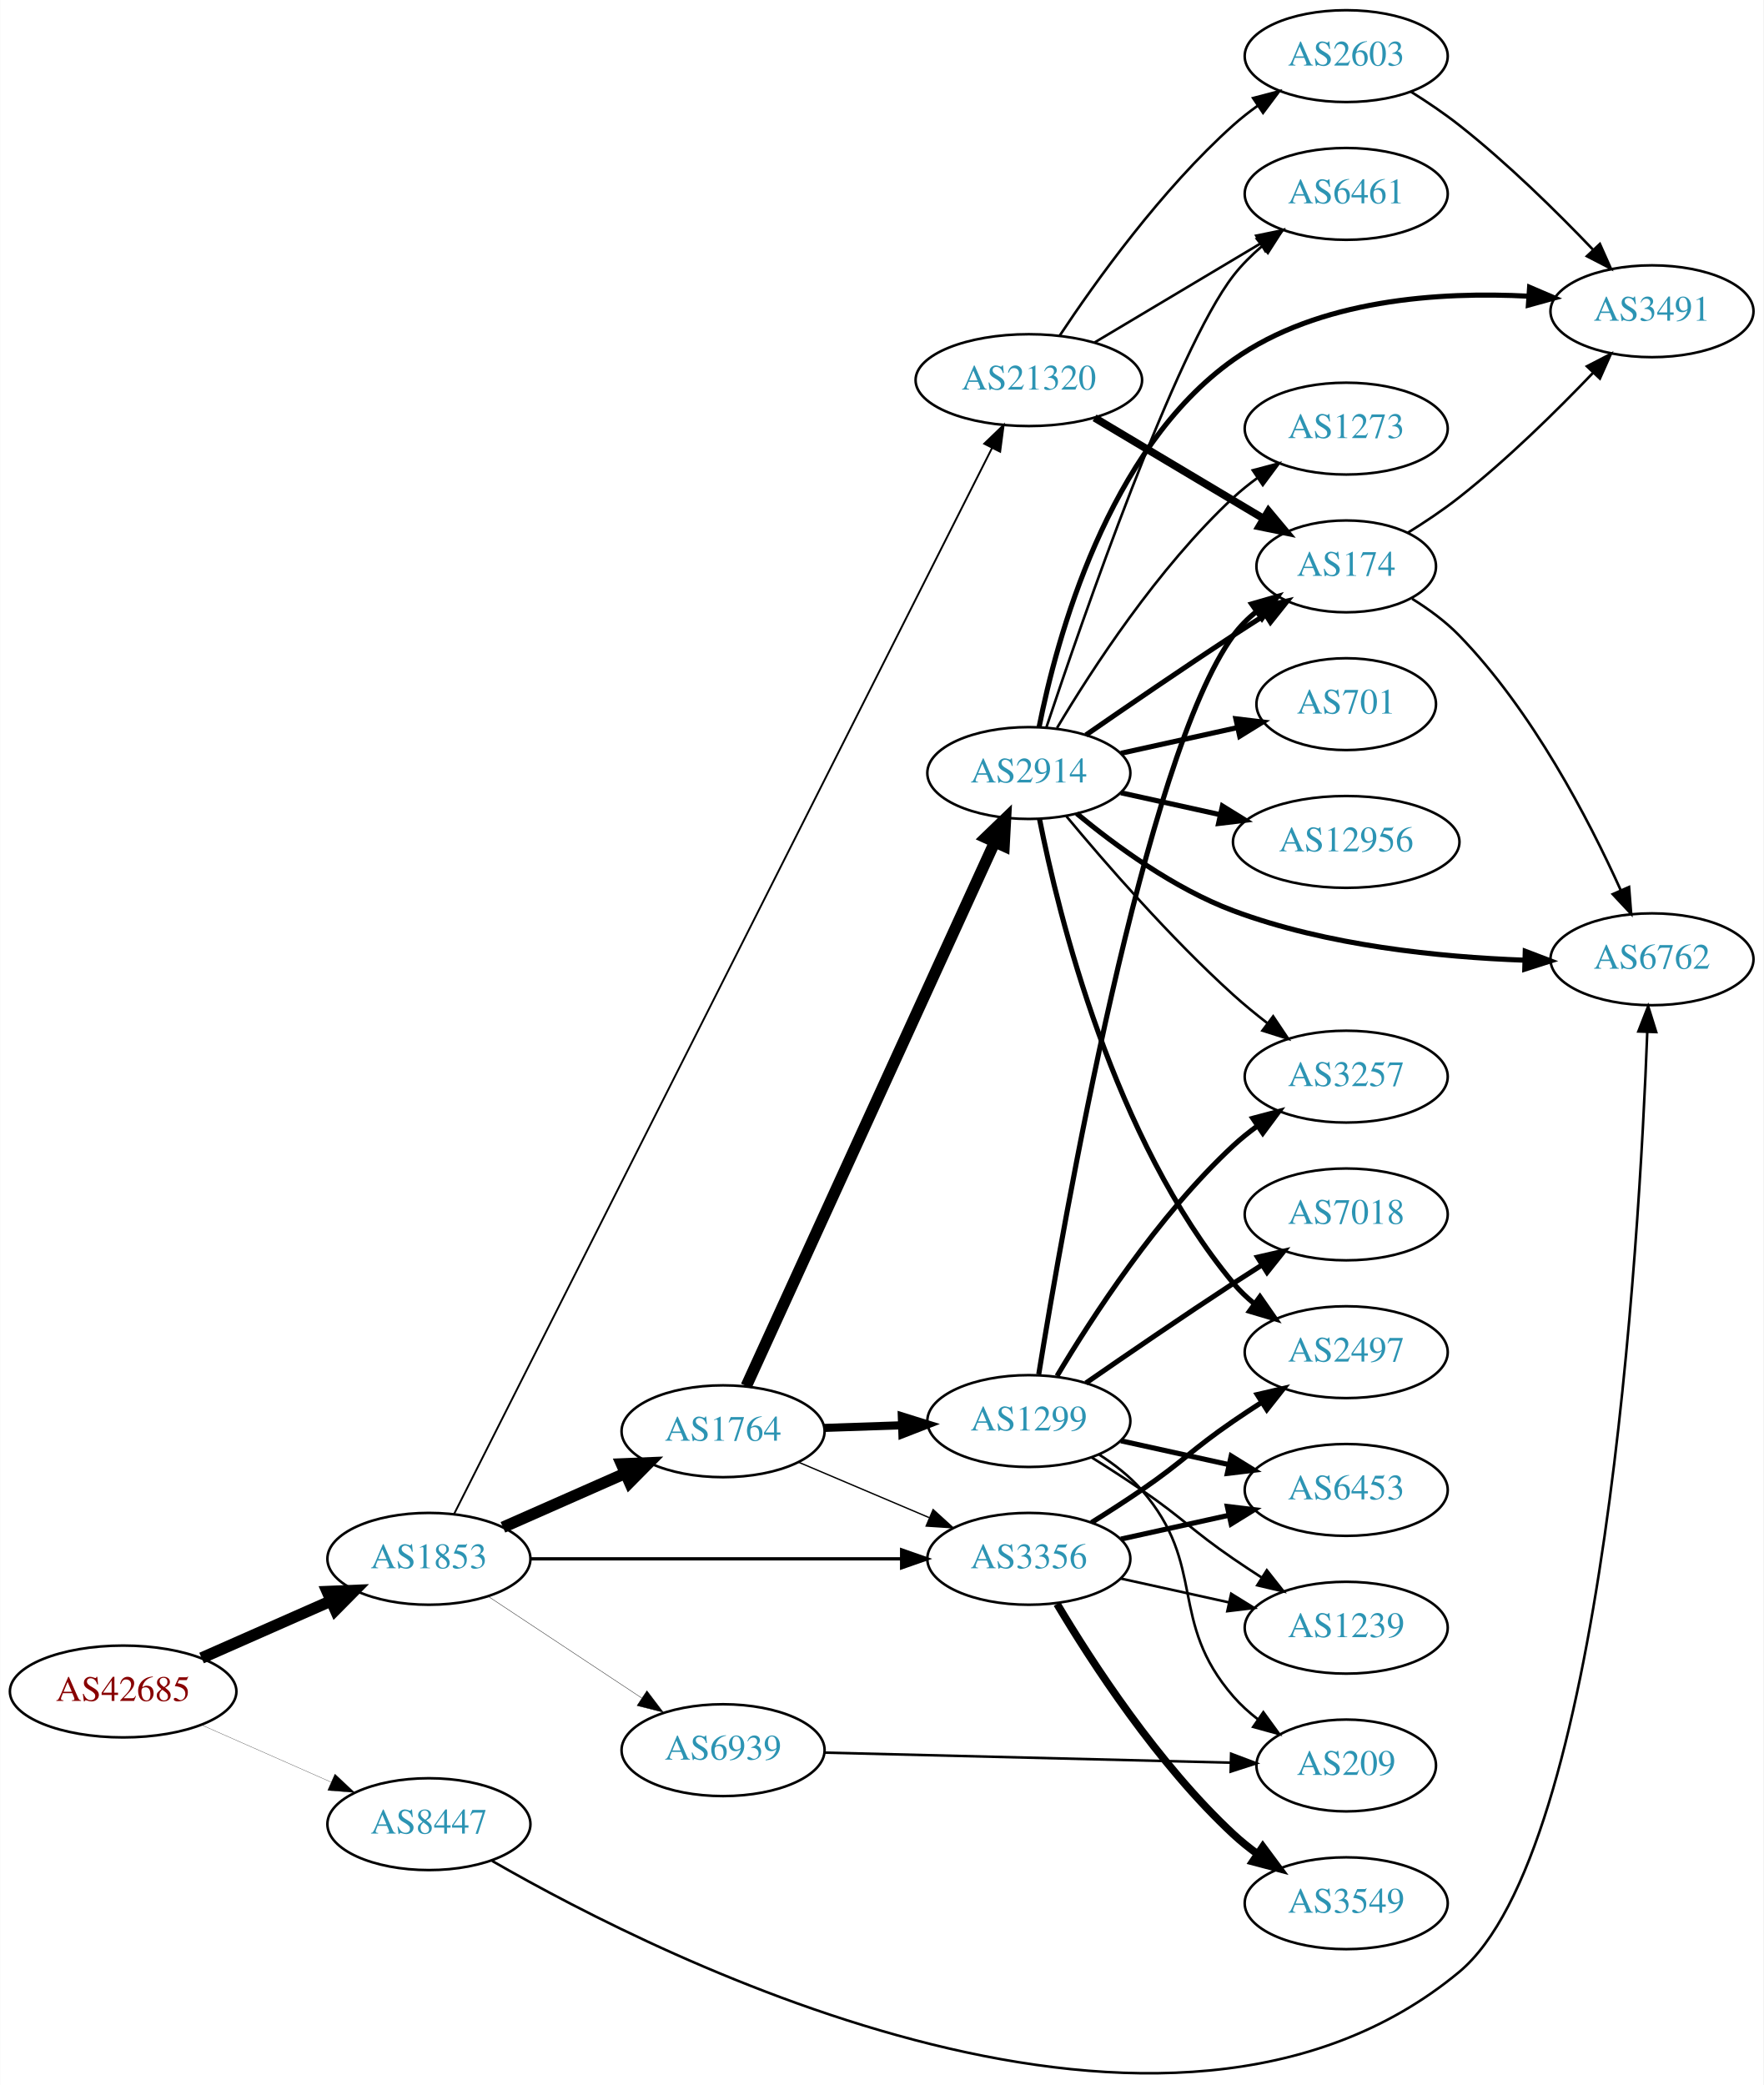
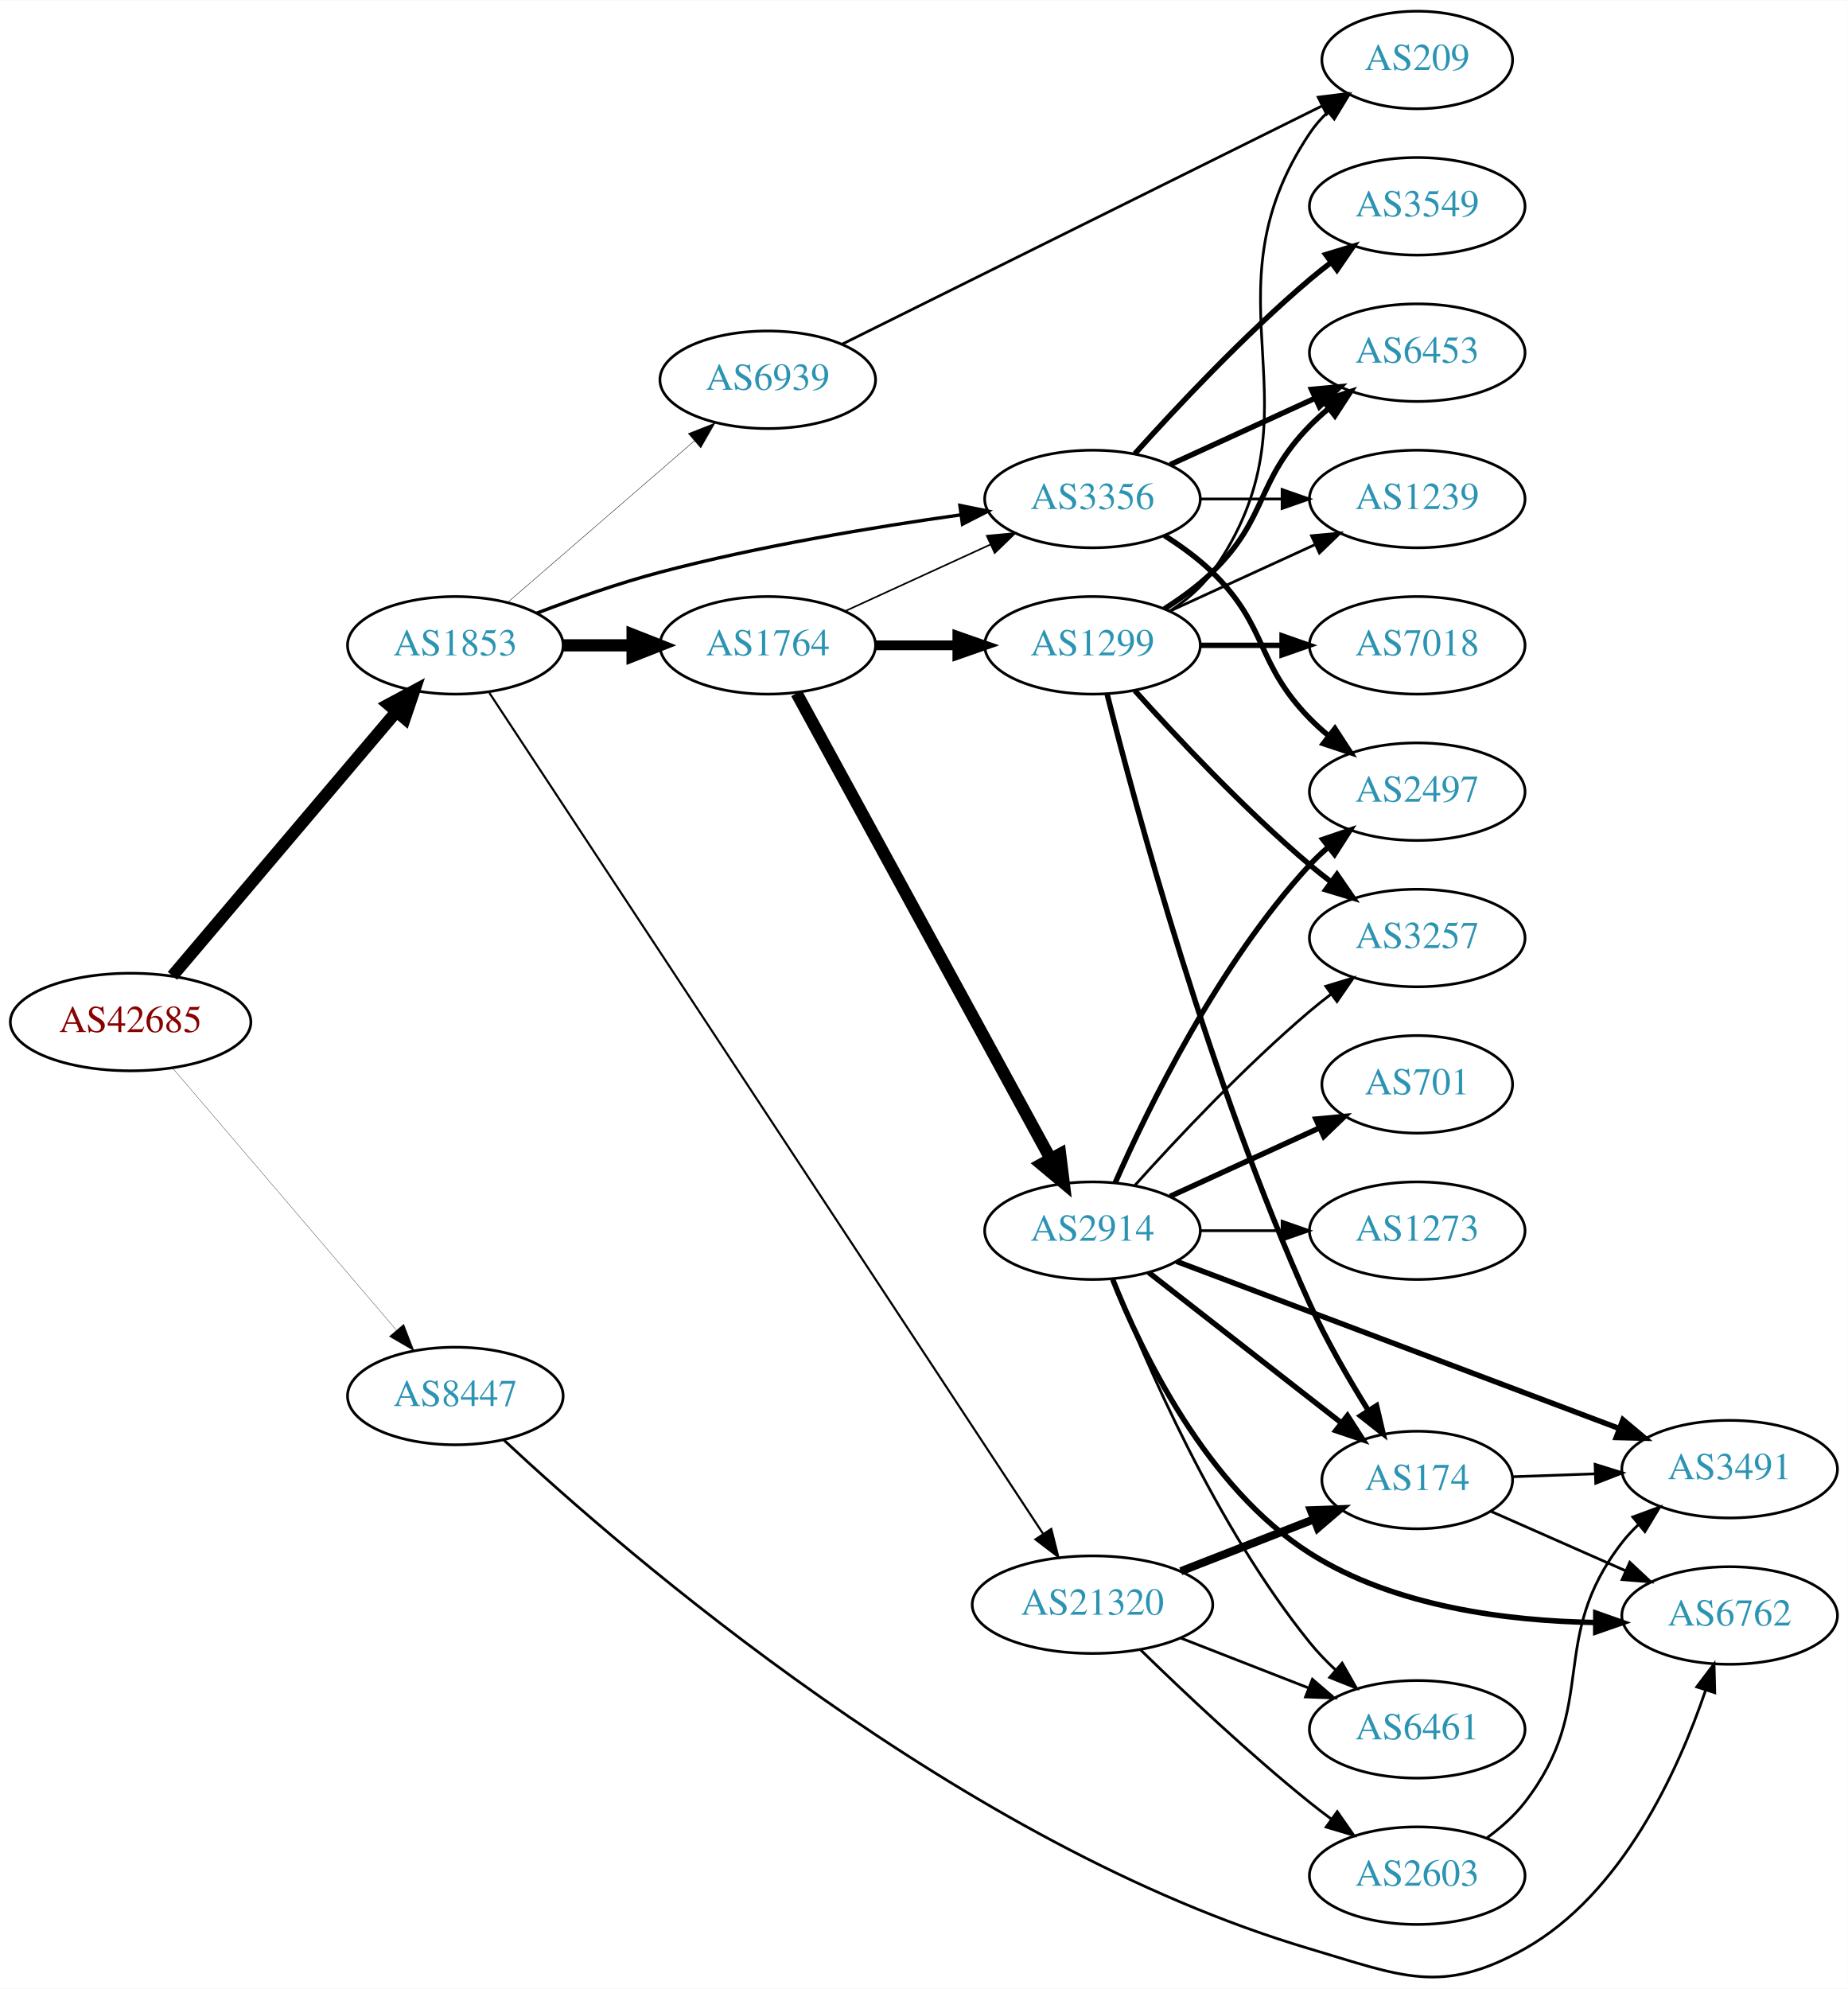
- <svg xmlns="http://www.w3.org/2000/svg" xmlns:xlink="http://www.w3.org/1999/xlink" width="691pt" height="817pt" viewBox="0.00 0.00 691.06 817.24">
-   <g id="graph0" class="graph" transform="scale(1 1) rotate(0) translate(4 813.24)">
-     <polygon fill="white" stroke="none" points="-4,4 -4,-813.24 687.055,-813.24 687.055,4 -4,4" />
+ <svg xmlns="http://www.w3.org/2000/svg" xmlns:xlink="http://www.w3.org/1999/xlink" width="682pt" height="734pt" viewBox="0.00 0.00 681.96 733.69">
+   <g id="graph0" class="graph" transform="scale(1 1) rotate(0) translate(4 729.689)">
+     <polygon fill="white" stroke="none" points="-4,4 -4,-729.689 677.956,-729.689 677.956,4 -4,4" />
    <g id="node1" class="node">
      <g id="a_node1">
        <a xlink:href="/asn/42685" xlink:title="AS42685 ~ Bundeskanzleramt [AT]">
-           <ellipse fill="#ffffff" stroke="black" cx="44.196" cy="-150.24" rx="44.393" ry="18" />
-           <text text-anchor="middle" x="44.196" y="-146.54" font-family="Times,serif" font-size="14.00" fill="#880000">AS42685</text>
+           <ellipse fill="#ffffff" stroke="black" cx="44.196" cy="-352.689" rx="44.393" ry="18" />
+           <text text-anchor="middle" x="44.196" y="-348.989" font-family="Times,serif" font-size="14.00" fill="#880000">AS42685</text>
        </a>
      </g>
    </g>
    <g id="node2" class="node">
      <g id="a_node2">
        <a xlink:href="/asn/1853" xlink:title="AS1853 ~ ACOnet Backbone [AT]">
-           <ellipse fill="#ffffff" stroke="black" cx="164.039" cy="-202.24" rx="39.794" ry="18" />
-           <text text-anchor="middle" x="164.039" y="-198.54" font-family="Times,serif" font-size="14.00" fill="#2c94b3">AS1853</text>
+           <ellipse fill="#ffffff" stroke="black" cx="164.039" cy="-491.689" rx="39.794" ry="18" />
+           <text text-anchor="middle" x="164.039" y="-487.989" font-family="Times,serif" font-size="14.00" fill="#2c94b3">AS1853</text>
        </a>
      </g>
    </g>
    <g id="edge1" class="edge">
-       <path fill="none" stroke="black" stroke-width="4.5" d="M74.933,-163.361C90.322,-170.152 109.265,-178.511 125.637,-185.736" />
-       <polygon fill="black" stroke="black" stroke-width="4.5" points="124.196,-189.403 134.934,-189.838 127.375,-182.199 124.196,-189.403" />
+       <path fill="none" stroke="black" stroke-width="4.5" d="M59.646,-369.733C80.343,-394.146 118.542,-439.204 142.267,-467.188" />
+       <polygon fill="black" stroke="black" stroke-width="4.5" points="139.369,-469.858 148.839,-474.94 145.375,-464.766 139.369,-469.858" />
    </g>
    <g id="node3" class="node">
      <g id="a_node3">
        <a xlink:href="/asn/8447" xlink:title="AS8447 ~ A1 Telekom Austria AG [AT]">
-           <ellipse fill="#ffffff" stroke="black" cx="164.039" cy="-98.24" rx="39.794" ry="18" />
-           <text text-anchor="middle" x="164.039" y="-94.54" font-family="Times,serif" font-size="14.00" fill="#2c94b3">AS8447</text>
+           <ellipse fill="#ffffff" stroke="black" cx="164.039" cy="-214.689" rx="39.794" ry="18" />
+           <text text-anchor="middle" x="164.039" y="-210.989" font-family="Times,serif" font-size="14.00" fill="#2c94b3">AS8447</text>
        </a>
      </g>
    </g>
    <g id="edge2" class="edge">
-       <path fill="none" stroke="black" stroke-width="0.098" d="M74.933,-137.118C90.322,-130.327 109.265,-121.968 125.637,-114.744" />
-       <polygon fill="black" stroke="black" stroke-width="0.098" points="127.198,-117.881 134.934,-110.641 124.372,-111.476 127.198,-117.881" />
+       <path fill="none" stroke="black" stroke-width="0.105" d="M59.646,-335.767C80.343,-311.53 118.542,-266.796 142.267,-239.014" />
+       <polygon fill="black" stroke="black" stroke-width="0.105" points="145.006,-241.195 148.839,-231.318 139.683,-236.65 145.006,-241.195" />
    </g>
    <g id="node4" class="node">
      <g id="a_node4">
        <a xlink:href="/asn/1764" xlink:title="AS1764 ~ NEXTLAYER-AS [AT]">
-           <ellipse fill="#ffffff" stroke="black" cx="279.332" cy="-252.24" rx="39.794" ry="18" />
-           <text text-anchor="middle" x="279.332" y="-248.54" font-family="Times,serif" font-size="14.00" fill="#2c94b3">AS1764</text>
+           <ellipse fill="#ffffff" stroke="black" cx="279.332" cy="-491.689" rx="39.794" ry="18" />
+           <text text-anchor="middle" x="279.332" y="-487.989" font-family="Times,serif" font-size="14.00" fill="#2c94b3">AS1764</text>
        </a>
      </g>
    </g>
    <g id="edge3" class="edge">
-       <path fill="none" stroke="black" stroke-width="4.5" d="M193.044,-214.599C207.478,-220.97 225.279,-228.826 240.878,-235.71" />
-       <polygon fill="black" stroke="black" stroke-width="4.5" points="239.518,-239.414 250.256,-239.849 242.697,-232.209 239.518,-239.414" />
+       <path fill="none" stroke="black" stroke-width="4.5" d="M203.711,-491.689C211.914,-491.689 220.678,-491.689 229.21,-491.689" />
+       <polygon fill="black" stroke="black" stroke-width="4.5" points="229.449,-495.627 239.449,-491.689 229.449,-487.752 229.449,-495.627" />
    </g>
    <g id="node5" class="node">
      <g id="a_node5">
-         <a xlink:href="/asn/21320" xlink:title="AS21320 ~ GEANT Vereniging [EU]">
-           <ellipse fill="#ffffff" stroke="black" cx="399.174" cy="-664.24" rx="44.393" ry="18" />
-           <text text-anchor="middle" x="399.174" y="-660.54" font-family="Times,serif" font-size="14.00" fill="#2c94b3">AS21320</text>
+         <a xlink:href="/asn/3356" xlink:title="AS3356 ~ Level 3 Parent, LLC [US]">
+           <ellipse fill="#ffffff" stroke="black" cx="399.174" cy="-545.689" rx="39.794" ry="18" />
+           <text text-anchor="middle" x="399.174" y="-541.989" font-family="Times,serif" font-size="14.00" fill="#2c94b3">AS3356</text>
        </a>
      </g>
    </g>
    <g id="edge4" class="edge">
-       <path fill="none" stroke="black" stroke-width="0.726" d="M173.893,-219.786C209.452,-290.253 342.004,-552.928 384.776,-637.689" />
-       <polygon fill="black" stroke="black" stroke-width="0.726" points="381.681,-639.324 389.311,-646.675 387.93,-636.171 381.681,-639.324" />
+       <path fill="none" stroke="black" stroke-width="1.241" d="M194.082,-503.56C207.741,-508.788 224.361,-514.647 239.685,-518.689 276.299,-528.347 318.616,-535.351 350.309,-539.802" />
+       <polygon fill="black" stroke="black" stroke-width="1.241" points="350.244,-543.326 360.626,-541.214 351.193,-536.39 350.244,-543.326" />
    </g>
    <g id="node6" class="node">
      <g id="a_node6">
-         <a xlink:href="/asn/3356" xlink:title="AS3356 ~ Level 3 Parent, LLC [US]">
-           <ellipse fill="#ffffff" stroke="black" cx="399.174" cy="-202.24" rx="39.794" ry="18" />
-           <text text-anchor="middle" x="399.174" y="-198.54" font-family="Times,serif" font-size="14.00" fill="#2c94b3">AS3356</text>
+         <a xlink:href="/asn/21320" xlink:title="AS21320 ~ GEANT Vereniging [EU]">
+           <ellipse fill="#ffffff" stroke="black" cx="399.174" cy="-137.689" rx="44.393" ry="18" />
+           <text text-anchor="middle" x="399.174" y="-133.989" font-family="Times,serif" font-size="14.00" fill="#2c94b3">AS21320</text>
        </a>
      </g>
    </g>
    <g id="edge5" class="edge">
-       <path fill="none" stroke="black" stroke-width="1.306" d="M203.798,-202.24C243.714,-202.24 306.032,-202.24 349.304,-202.24" />
-       <polygon fill="black" stroke="black" stroke-width="1.306" points="349.322,-205.74 359.322,-202.24 349.322,-198.74 349.322,-205.74" />
+       <path fill="none" stroke="black" stroke-width="0.776" d="M176.6,-474.134C214.586,-416.455 335.702,-232.548 380.925,-163.88" />
+       <polygon fill="black" stroke="black" stroke-width="0.776" points="383.966,-165.626 386.543,-155.35 378.12,-161.776 383.966,-165.626" />
    </g>
    <g id="node7" class="node">
      <g id="a_node7">
        <a xlink:href="/asn/6939" xlink:title="AS6939 ~ Hurricane Electric LLC [US]">
-           <ellipse fill="#ffffff" stroke="black" cx="279.332" cy="-127.24" rx="39.794" ry="18" />
-           <text text-anchor="middle" x="279.332" y="-123.54" font-family="Times,serif" font-size="14.00" fill="#2c94b3">AS6939</text>
+           <ellipse fill="#ffffff" stroke="black" cx="279.332" cy="-589.689" rx="39.794" ry="18" />
+           <text text-anchor="middle" x="279.332" y="-585.989" font-family="Times,serif" font-size="14.00" fill="#2c94b3">AS6939</text>
        </a>
      </g>
    </g>
    <g id="edge6" class="edge">
-       <path fill="none" stroke="black" stroke-width="0.145" d="M187.152,-187.601C204.351,-176.215 228.419,-160.282 247.509,-147.644" />
-       <polygon fill="black" stroke="black" stroke-width="0.145" points="249.481,-150.536 255.887,-142.098 245.617,-144.7 249.481,-150.536" />
-     </g>
-     <g id="node22" class="node">
-       <g id="a_node22">
+       <path fill="none" stroke="black" stroke-width="0.155" d="M183.493,-507.652C202.174,-523.812 231.228,-548.944 252.257,-567.134" />
+       <polygon fill="black" stroke="black" stroke-width="0.155" points="250.032,-569.837 259.885,-573.732 254.612,-564.543 250.032,-569.837" />
+     </g>
+     <g id="node10" class="node">
+       <g id="a_node10">
        <a xlink:href="/asn/6762" xlink:title="AS6762 ~ TELECOM ITALIA SPARKLE S.p.A. [IT]">
-           <ellipse fill="#ffffff" stroke="black" cx="643.409" cy="-437.24" rx="39.794" ry="18" />
-           <text text-anchor="middle" x="643.409" y="-433.54" font-family="Times,serif" font-size="14.00" fill="#2c94b3">AS6762</text>
-         </a>
-       </g>
-     </g>
-     <g id="edge33" class="edge">
-       <path fill="none" stroke="black" d="M188.799,-83.842C256.675,-44.76 453.86,54.242 567.762,-40.24 624.587,-87.376 638.433,-325.517 641.559,-408.596" />
-       <polygon fill="black" stroke="black" points="638.069,-408.946 641.918,-418.817 645.065,-408.7 638.069,-408.946" />
-     </g>
-     <g id="edge8" class="edge">
-       <path fill="none" stroke="black" stroke-width="0.529" d="M308.858,-240.136C324.232,-233.613 343.408,-225.477 360.047,-218.417" />
-       <polygon fill="black" stroke="black" stroke-width="0.529" points="361.663,-221.533 369.502,-214.405 358.929,-215.089 361.663,-221.533" />
+           <ellipse fill="#ffffff" stroke="black" cx="634.31" cy="-133.689" rx="39.794" ry="18" />
+           <text text-anchor="middle" x="634.31" y="-129.989" font-family="Times,serif" font-size="14.00" fill="#2c94b3">AS6762</text>
+         </a>
+       </g>
+     </g>
+     <g id="edge32" class="edge">
+       <path fill="none" stroke="black" d="M181.943,-198.436C226.245,-157.116 351.179,-48.641 479.37,-10.689 513.162,-0.685 527.953,6.597 558.663,-10.689 594.686,-30.965 615.329,-76.426 625.424,-106.038" />
+       <polygon fill="black" stroke="black" points="622.165,-107.338 628.562,-115.784 628.828,-105.193 622.165,-107.338" />
+     </g>
+     <g id="edge9" class="edge">
+       <path fill="none" stroke="black" stroke-width="0.6" d="M307.96,-504.35C323.917,-511.662 344.188,-520.95 361.471,-528.87" />
+       <polygon fill="black" stroke="black" stroke-width="0.6" points="360.169,-532.124 370.718,-533.108 363.085,-525.76 360.169,-532.124" />
    </g>
    <g id="node8" class="node">
      <g id="a_node8">
        <a xlink:href="/asn/1299" xlink:title="AS1299 ~ Telia Carrier [EU]">
-           <ellipse fill="#ffffff" stroke="black" cx="399.174" cy="-256.24" rx="39.794" ry="18" />
-           <text text-anchor="middle" x="399.174" y="-252.54" font-family="Times,serif" font-size="14.00" fill="#2c94b3">AS1299</text>
+           <ellipse fill="#ffffff" stroke="black" cx="399.174" cy="-491.689" rx="39.794" ry="18" />
+           <text text-anchor="middle" x="399.174" y="-487.989" font-family="Times,serif" font-size="14.00" fill="#2c94b3">AS1299</text>
        </a>
      </g>
    </g>
    <g id="edge7" class="edge">
-       <path fill="none" stroke="black" stroke-width="3.176" d="M318.918,-253.549C328.684,-253.881 339.301,-254.241 349.495,-254.587" />
-       <polygon fill="black" stroke="black" stroke-width="3.176" points="349.388,-258.086 359.501,-254.927 349.626,-251.09 349.388,-258.086" />
+       <path fill="none" stroke="black" stroke-width="3.6" d="M319.244,-491.689C328.798,-491.689 339.147,-491.689 349.11,-491.689" />
+       <polygon fill="black" stroke="black" stroke-width="3.6" points="349.302,-495.189 359.302,-491.689 349.302,-488.189 349.302,-495.189" />
    </g>
    <g id="node9" class="node">
      <g id="a_node9">
        <a xlink:href="/asn/2914" xlink:title="AS2914 ~ NTT America, Inc. [US]">
-           <ellipse fill="#ffffff" stroke="black" cx="399.174" cy="-510.24" rx="39.794" ry="18" />
-           <text text-anchor="middle" x="399.174" y="-506.54" font-family="Times,serif" font-size="14.00" fill="#2c94b3">AS2914</text>
-         </a>
-       </g>
-     </g>
-     <g id="edge9" class="edge">
-       <path fill="none" stroke="black" stroke-width="4.5" d="M288.431,-269.973C308.698,-314.344 361.7,-430.385 385.857,-483.273" />
-       <polygon fill="black" stroke="black" stroke-width="4.5" points="382.281,-484.922 390.018,-492.382 389.445,-481.65 382.281,-484.922" />
+           <ellipse fill="#ffffff" stroke="black" cx="399.174" cy="-275.689" rx="39.794" ry="18" />
+           <text text-anchor="middle" x="399.174" y="-271.989" font-family="Times,serif" font-size="14.00" fill="#2c94b3">AS2914</text>
+         </a>
+       </g>
+     </g>
+     <g id="edge8" class="edge">
+       <path fill="none" stroke="black" stroke-width="4.5" d="M289.975,-474.013C310.657,-436.104 359.369,-346.816 383.749,-302.13" />
+       <polygon fill="black" stroke="black" stroke-width="4.5" points="387.23,-303.971 388.563,-293.306 380.317,-300.199 387.23,-303.971" />
    </g>
    <g id="node13" class="node">
      <g id="a_node13">
+         <a xlink:href="/asn/2497" xlink:title="AS2497 ~ Internet Initiative Japan Inc. [JP]">
+           <ellipse fill="#ffffff" stroke="black" cx="519.017" cy="-437.689" rx="39.794" ry="18" />
+           <text text-anchor="middle" x="519.017" y="-433.989" font-family="Times,serif" font-size="14.00" fill="#2c94b3">AS2497</text>
+         </a>
+       </g>
+     </g>
+     <g id="edge26" class="edge">
+       <path fill="none" stroke="black" stroke-width="2" d="M425.703,-532.227C431.866,-528.327 438.168,-523.741 443.37,-518.689 464.064,-498.594 459.198,-485.306 479.37,-464.689 481.463,-462.55 483.746,-460.471 486.123,-458.479" />
+       <polygon fill="black" stroke="black" stroke-width="2" points="488.641,-460.957 494.423,-452.078 484.367,-455.414 488.641,-460.957" />
+     </g>
+     <g id="node18" class="node">
+       <g id="a_node18">
+         <a xlink:href="/asn/1239" xlink:title="AS1239 ~ Sprint [US]">
+           <ellipse fill="#ffffff" stroke="black" cx="519.017" cy="-545.689" rx="39.794" ry="18" />
+           <text text-anchor="middle" x="519.017" y="-541.989" font-family="Times,serif" font-size="14.00" fill="#2c94b3">AS1239</text>
+         </a>
+       </g>
+     </g>
+     <g id="edge27" class="edge">
+       <path fill="none" stroke="black" d="M439.087,-545.689C448.64,-545.689 458.99,-545.689 468.952,-545.689" />
+       <polygon fill="black" stroke="black" points="469.145,-549.189 479.145,-545.689 469.145,-542.189 469.145,-549.189" />
+     </g>
+     <g id="node20" class="node">
+       <g id="a_node20">
+         <a xlink:href="/asn/6453" xlink:title="AS6453 ~ TATA COMMUNICATIONS (AMERICA) INC [US]">
+           <ellipse fill="#ffffff" stroke="black" cx="519.017" cy="-599.689" rx="39.794" ry="18" />
+           <text text-anchor="middle" x="519.017" y="-595.989" font-family="Times,serif" font-size="14.00" fill="#2c94b3">AS6453</text>
+         </a>
+       </g>
+     </g>
+     <g id="edge25" class="edge">
+       <path fill="none" stroke="black" stroke-width="2" d="M427.803,-558.35C443.76,-565.662 464.031,-574.95 481.313,-582.87" />
+       <polygon fill="black" stroke="black" stroke-width="2" points="480.012,-586.124 490.561,-587.108 482.928,-579.76 480.012,-586.124" />
+     </g>
+     <g id="node22" class="node">
+       <g id="a_node22">
+         <a xlink:href="/asn/3549" xlink:title="AS3549 ~ Level 3 Parent, LLC [US]">
+           <ellipse fill="#ffffff" stroke="black" cx="519.017" cy="-653.689" rx="39.794" ry="18" />
+           <text text-anchor="middle" x="519.017" y="-649.989" font-family="Times,serif" font-size="14.00" fill="#2c94b3">AS3549</text>
+         </a>
+       </g>
+     </g>
+     <g id="edge24" class="edge">
+       <path fill="none" stroke="black" stroke-width="2" d="M414.82,-562.414C430.121,-579.454 455.218,-606.212 479.37,-626.689 481.867,-628.806 484.528,-630.921 487.239,-632.982" />
+       <polygon fill="black" stroke="black" stroke-width="2" points="485.276,-635.882 495.415,-638.955 489.405,-630.23 485.276,-635.882" />
+     </g>
+     <g id="node12" class="node">
+       <g id="a_node12">
        <a xlink:href="/asn/174" xlink:title="AS174 ~ Cogent Communications [US]">
-           <ellipse fill="#ffffff" stroke="black" cx="523.566" cy="-591.24" rx="35.194" ry="18" />
-           <text text-anchor="middle" x="523.566" y="-587.54" font-family="Times,serif" font-size="14.00" fill="#2c94b3">AS174</text>
-         </a>
-       </g>
-     </g>
-     <g id="edge18" class="edge">
-       <path fill="none" stroke="black" stroke-width="3" d="M424.942,-649.467C444.048,-638.072 470.602,-622.234 491.193,-609.952" />
-       <polygon fill="black" stroke="black" stroke-width="3" points="493.104,-612.888 499.899,-604.759 489.518,-606.876 493.104,-612.888" />
+           <ellipse fill="#ffffff" stroke="black" cx="519.017" cy="-183.689" rx="35.194" ry="18" />
+           <text text-anchor="middle" x="519.017" y="-179.989" font-family="Times,serif" font-size="14.00" fill="#2c94b3">AS174</text>
+         </a>
+       </g>
+     </g>
+     <g id="edge30" class="edge">
+       <path fill="none" stroke="black" stroke-width="3" d="M431.754,-150.016C446.885,-155.922 465.107,-163.035 480.897,-169.199" />
+       <polygon fill="black" stroke="black" stroke-width="3" points="479.776,-172.519 490.365,-172.895 482.322,-165.998 479.776,-172.519" />
    </g>
    <g id="node16" class="node">
      <g id="a_node16">
+         <a xlink:href="/asn/6461" xlink:title="AS6461 ~ Zayo Bandwidth [US]">
+           <ellipse fill="#ffffff" stroke="black" cx="519.017" cy="-91.689" rx="39.794" ry="18" />
+           <text text-anchor="middle" x="519.017" y="-87.989" font-family="Times,serif" font-size="14.00" fill="#2c94b3">AS6461</text>
+         </a>
+       </g>
+     </g>
+     <g id="edge28" class="edge">
+       <path fill="none" stroke="black" d="M431.754,-125.362C446.183,-119.729 463.422,-113 478.684,-107.043" />
+       <polygon fill="black" stroke="black" points="480.335,-110.155 488.378,-103.259 477.789,-103.635 480.335,-110.155" />
+     </g>
+     <g id="node23" class="node">
+       <g id="a_node23">
        <a xlink:href="/asn/2603" xlink:title="AS2603 ~ NORDUnet [NO]">
-           <ellipse fill="#ffffff" stroke="black" cx="523.566" cy="-791.24" rx="39.794" ry="18" />
-           <text text-anchor="middle" x="523.566" y="-787.54" font-family="Times,serif" font-size="14.00" fill="#2c94b3">AS2603</text>
-         </a>
-       </g>
+           <ellipse fill="#ffffff" stroke="black" cx="519.017" cy="-37.689" rx="39.794" ry="18" />
+           <text text-anchor="middle" x="519.017" y="-33.989" font-family="Times,serif" font-size="14.00" fill="#2c94b3">AS2603</text>
+         </a>
+       </g>
+     </g>
+     <g id="edge29" class="edge">
+       <path fill="none" stroke="black" d="M416.882,-121.048C432.515,-105.782 456.783,-82.852 479.37,-64.689 481.922,-62.637 484.619,-60.568 487.355,-58.536" />
+       <polygon fill="black" stroke="black" points="489.508,-61.298 495.569,-52.608 485.412,-55.622 489.508,-61.298" />
+     </g>
+     <g id="node21" class="node">
+       <g id="a_node21">
+         <a xlink:href="/asn/209" xlink:title="AS209 ~ CenturyLink Communications, LLC [US]">
+           <ellipse fill="#ffffff" stroke="black" cx="519.017" cy="-707.689" rx="35.194" ry="18" />
+           <text text-anchor="middle" x="519.017" y="-703.989" font-family="Times,serif" font-size="14.00" fill="#2c94b3">AS209</text>
+         </a>
+       </g>
+     </g>
+     <g id="edge35" class="edge">
+       <path fill="none" stroke="black" d="M306.676,-602.768C349.962,-624.257 436.092,-667.017 483.953,-690.778" />
+       <polygon fill="black" stroke="black" points="482.478,-693.953 492.991,-695.265 485.59,-687.683 482.478,-693.953" />
+     </g>
+     <g id="node11" class="node">
+       <g id="a_node11">
+         <a xlink:href="/asn/3257" xlink:title="AS3257 ~ GTT [DE]">
+           <ellipse fill="#ffffff" stroke="black" cx="519.017" cy="-383.689" rx="39.794" ry="18" />
+           <text text-anchor="middle" x="519.017" y="-379.989" font-family="Times,serif" font-size="14.00" fill="#2c94b3">AS3257</text>
+         </a>
+       </g>
+     </g>
+     <g id="edge19" class="edge">
+       <path fill="none" stroke="black" stroke-width="2" d="M414.82,-474.964C430.121,-457.924 455.218,-431.166 479.37,-410.689 481.867,-408.572 484.528,-406.457 487.239,-404.396" />
+       <polygon fill="black" stroke="black" stroke-width="2" points="489.405,-407.148 495.415,-398.422 485.276,-401.495 489.405,-407.148" />
+     </g>
+     <g id="edge18" class="edge">
+       <path fill="none" stroke="black" stroke-width="2" d="M404.546,-473.802C414.86,-432.878 442.629,-329.712 479.37,-248.689 485.445,-235.292 493.606,-221.17 500.863,-209.525" />
+       <polygon fill="black" stroke="black" stroke-width="2" points="504.013,-211.093 506.431,-200.777 498.109,-207.333 504.013,-211.093" />
+     </g>
+     <g id="edge20" class="edge">
+       <path fill="none" stroke="black" d="M427.803,-504.35C443.76,-511.662 464.031,-520.95 481.313,-528.87" />
+       <polygon fill="black" stroke="black" points="480.012,-532.124 490.561,-533.108 482.928,-525.76 480.012,-532.124" />
+     </g>
+     <g id="node19" class="node">
+       <g id="a_node19">
+         <a xlink:href="/asn/7018" xlink:title="AS7018 ~ AT&amp;T Services, Inc. [US]">
+           <ellipse fill="#ffffff" stroke="black" cx="519.017" cy="-491.689" rx="39.794" ry="18" />
+           <text text-anchor="middle" x="519.017" y="-487.989" font-family="Times,serif" font-size="14.00" fill="#2c94b3">AS7018</text>
+         </a>
+       </g>
+     </g>
+     <g id="edge21" class="edge">
+       <path fill="none" stroke="black" stroke-width="2" d="M439.087,-491.689C448.64,-491.689 458.99,-491.689 468.952,-491.689" />
+       <polygon fill="black" stroke="black" stroke-width="2" points="469.145,-495.189 479.145,-491.689 469.145,-488.189 469.145,-495.189" />
+     </g>
+     <g id="edge22" class="edge">
+       <path fill="none" stroke="black" stroke-width="2" d="M425.703,-505.151C431.866,-509.051 438.168,-513.637 443.37,-518.689 464.064,-538.783 459.198,-552.072 479.37,-572.689 481.463,-574.828 483.746,-576.907 486.123,-578.899" />
+       <polygon fill="black" stroke="black" stroke-width="2" points="484.367,-581.964 494.423,-585.299 488.641,-576.421 484.367,-581.964" />
+     </g>
+     <g id="edge23" class="edge">
+       <path fill="none" stroke="black" d="M428.008,-504.527C433.822,-508.35 439.388,-513.056 443.37,-518.689 485.949,-578.914 438.346,-619.395 479.37,-680.689 481.237,-683.478 483.497,-686.066 485.976,-688.446" />
+       <polygon fill="black" stroke="black" points="483.951,-691.311 493.899,-694.955 488.394,-685.902 483.951,-691.311" />
+     </g>
+     <g id="edge10" class="edge">
+       <path fill="none" stroke="black" stroke-width="2" d="M406.644,-257.679C417.302,-230.837 441.246,-180.908 479.37,-156.689 510.654,-136.815 552.604,-131.635 584.811,-131.108" />
+       <polygon fill="black" stroke="black" stroke-width="2" points="584.907,-134.608 594.899,-131.088 584.892,-127.608 584.907,-134.608" />
+     </g>
+     <g id="edge11" class="edge">
+       <path fill="none" stroke="black" d="M414.82,-292.414C430.121,-309.454 455.218,-336.212 479.37,-356.689 481.867,-358.806 484.528,-360.921 487.239,-362.982" />
+       <polygon fill="black" stroke="black" points="485.276,-365.882 495.415,-368.955 489.405,-360.23 485.276,-365.882" />
+     </g>
+     <g id="edge12" class="edge">
+       <path fill="none" stroke="black" stroke-width="2" d="M419.898,-260.29C439.334,-245.117 469.182,-221.814 490.855,-204.894" />
+       <polygon fill="black" stroke="black" stroke-width="2" points="493.281,-207.44 499.01,-198.528 488.973,-201.923 493.281,-207.44" />
+     </g>
+     <g id="edge13" class="edge">
+       <path fill="none" stroke="black" stroke-width="2" d="M407.59,-293.45C419.658,-320.872 445.63,-374.161 479.37,-410.689 481.401,-412.887 483.64,-415.008 485.986,-417.029" />
+       <polygon fill="black" stroke="black" stroke-width="2" points="484.198,-420.075 494.23,-423.483 488.513,-414.563 484.198,-420.075" />
+     </g>
+     <g id="node14" class="node">
+       <g id="a_node14">
+         <a xlink:href="/asn/3491" xlink:title="AS3491 ~ PCCW Global, Inc. [US]">
+           <ellipse fill="#ffffff" stroke="black" cx="634.31" cy="-187.689" rx="39.794" ry="18" />
+           <text text-anchor="middle" x="634.31" y="-183.989" font-family="Times,serif" font-size="14.00" fill="#2c94b3">AS3491</text>
+         </a>
+       </g>
+     </g>
+     <g id="edge14" class="edge">
+       <path fill="none" stroke="black" stroke-width="2" d="M430.175,-264.365C471.853,-248.633 547.354,-220.134 593.643,-202.662" />
+       <polygon fill="black" stroke="black" stroke-width="2" points="594.935,-205.915 603.054,-199.109 592.463,-199.366 594.935,-205.915" />
+     </g>
+     <g id="node15" class="node">
+       <g id="a_node15">
+         <a xlink:href="/asn/701" xlink:title="AS701 ~ UUNET [US]">
+           <ellipse fill="#ffffff" stroke="black" cx="519.017" cy="-329.689" rx="35.194" ry="18" />
+           <text text-anchor="middle" x="519.017" y="-325.989" font-family="Times,serif" font-size="14.00" fill="#2c94b3">AS701</text>
+         </a>
+       </g>
+     </g>
+     <g id="edge15" class="edge">
+       <path fill="none" stroke="black" stroke-width="2" d="M427.803,-288.35C444.219,-295.872 465.201,-305.487 482.798,-313.55" />
+       <polygon fill="black" stroke="black" stroke-width="2" points="481.626,-316.863 492.175,-317.847 484.542,-310.5 481.626,-316.863" />
    </g>
    <g id="edge16" class="edge">
-       <path fill="none" stroke="black" d="M411.234,-681.642C425.292,-702.855 451.146,-738.991 479.37,-764.24 482.326,-766.884 485.572,-769.43 488.915,-771.832" />
-       <polygon fill="black" stroke="black" points="487.065,-774.805 497.318,-777.477 490.969,-768.995 487.065,-774.805" />
+       <path fill="none" stroke="black" d="M406.71,-257.946C418.257,-228.122 444.392,-166.964 479.37,-123.689 482.219,-120.164 485.507,-116.75 488.937,-113.547" />
+       <polygon fill="black" stroke="black" points="491.313,-116.119 496.558,-106.913 486.717,-110.839 491.313,-116.119" />
    </g>
    <g id="node17" class="node">
      <g id="a_node17">
-         <a xlink:href="/asn/6461" xlink:title="AS6461 ~ Zayo Bandwidth [US]">
-           <ellipse fill="#ffffff" stroke="black" cx="523.566" cy="-737.24" rx="39.794" ry="18" />
-           <text text-anchor="middle" x="523.566" y="-733.54" font-family="Times,serif" font-size="14.00" fill="#2c94b3">AS6461</text>
+         <a xlink:href="/asn/1273" xlink:title="AS1273 ~ Vodafone Group PLC [EU]">
+           <ellipse fill="#ffffff" stroke="black" cx="519.017" cy="-275.689" rx="39.794" ry="18" />
+           <text text-anchor="middle" x="519.017" y="-271.989" font-family="Times,serif" font-size="14.00" fill="#2c94b3">AS1273</text>
        </a>
      </g>
    </g>
    <g id="edge17" class="edge">
-       <path fill="none" stroke="black" d="M424.942,-679.012C443.683,-690.19 469.59,-705.642 490.006,-717.819" />
-       <polygon fill="black" stroke="black" points="488.287,-720.869 498.668,-722.986 491.873,-714.857 488.287,-720.869" />
-     </g>
-     <g id="node11" class="node">
-       <g id="a_node11">
-         <a xlink:href="/asn/6453" xlink:title="AS6453 ~ TATA COMMUNICATIONS (AMERICA) INC [US]">
-           <ellipse fill="#ffffff" stroke="black" cx="523.566" cy="-229.24" rx="39.794" ry="18" />
-           <text text-anchor="middle" x="523.566" y="-225.54" font-family="Times,serif" font-size="14.00" fill="#2c94b3">AS6453</text>
-         </a>
-       </g>
-     </g>
-     <g id="edge30" class="edge">
-       <path fill="none" stroke="black" stroke-width="2" d="M435.247,-209.977C448.434,-212.886 463.614,-216.235 477.58,-219.316" />
-       <polygon fill="black" stroke="black" stroke-width="2" points="476.969,-222.765 487.489,-221.501 478.477,-215.929 476.969,-222.765" />
-     </g>
-     <g id="node12" class="node">
-       <g id="a_node12">
-         <a xlink:href="/asn/1239" xlink:title="AS1239 ~ Sprint [US]">
-           <ellipse fill="#ffffff" stroke="black" cx="523.566" cy="-175.24" rx="39.794" ry="18" />
-           <text text-anchor="middle" x="523.566" y="-171.54" font-family="Times,serif" font-size="14.00" fill="#2c94b3">AS1239</text>
-         </a>
-       </g>
-     </g>
-     <g id="edge29" class="edge">
-       <path fill="none" stroke="black" d="M435.247,-194.503C448.434,-191.593 463.614,-188.245 477.58,-185.164" />
-       <polygon fill="black" stroke="black" points="478.477,-188.55 487.489,-182.978 476.969,-181.714 478.477,-188.55" />
-     </g>
-     <g id="node19" class="node">
-       <g id="a_node19">
-         <a xlink:href="/asn/2497" xlink:title="AS2497 ~ Internet Initiative Japan Inc. [JP]">
-           <ellipse fill="#ffffff" stroke="black" cx="523.566" cy="-283.24" rx="39.794" ry="18" />
-           <text text-anchor="middle" x="523.566" y="-279.54" font-family="Times,serif" font-size="14.00" fill="#2c94b3">AS2497</text>
-         </a>
-       </g>
-     </g>
-     <g id="edge32" class="edge">
-       <path fill="none" stroke="black" stroke-width="2" d="M423.723,-216.456C430.165,-220.48 437.098,-224.939 443.37,-229.24 459.865,-240.55 462.876,-244.929 479.37,-256.24 482.899,-258.659 486.636,-261.128 490.377,-263.542" />
-       <polygon fill="black" stroke="black" stroke-width="2" points="488.699,-266.622 499.018,-269.024 492.449,-260.711 488.699,-266.622" />
-     </g>
-     <g id="node24" class="node">
-       <g id="a_node24">
-         <a xlink:href="/asn/3549" xlink:title="AS3549 ~ Level 3 Parent, LLC [US]">
-           <ellipse fill="#ffffff" stroke="black" cx="523.566" cy="-67.24" rx="39.794" ry="18" />
-           <text text-anchor="middle" x="523.566" y="-63.54" font-family="Times,serif" font-size="14.00" fill="#2c94b3">AS3549</text>
-         </a>
-       </g>
+       <path fill="none" stroke="black" d="M439.087,-275.689C448.64,-275.689 458.99,-275.689 468.952,-275.689" />
+       <polygon fill="black" stroke="black" points="469.145,-279.189 479.145,-275.689 469.145,-272.189 469.145,-279.189" />
+     </g>
+     <g id="edge33" class="edge">
+       <path fill="none" stroke="black" d="M546.293,-172.092C561.047,-165.581 579.702,-157.348 595.953,-150.176" />
+       <polygon fill="black" stroke="black" points="597.46,-153.336 605.196,-146.097 594.634,-146.932 597.46,-153.336" />
+     </g>
+     <g id="edge34" class="edge">
+       <path fill="none" stroke="black" d="M554.316,-184.9C563.889,-185.238 574.477,-185.612 584.708,-185.973" />
+       <polygon fill="black" stroke="black" points="584.651,-189.473 594.769,-186.328 584.898,-182.477 584.651,-189.473" />
    </g>
    <g id="edge31" class="edge">
-       <path fill="none" stroke="black" stroke-width="3" d="M410.22,-184.569C423.791,-161.768 449.723,-121.768 479.37,-94.24 482.276,-91.541 485.49,-88.96 488.814,-86.537" />
-       <polygon fill="black" stroke="black" stroke-width="3" points="490.873,-89.369 497.192,-80.865 486.949,-83.573 490.873,-89.369" />
-     </g>
-     <g id="node15" class="node">
-       <g id="a_node15">
-         <a xlink:href="/asn/209" xlink:title="AS209 ~ CenturyLink Communications, LLC [US]">
-           <ellipse fill="#ffffff" stroke="black" cx="523.566" cy="-121.24" rx="35.194" ry="18" />
-           <text text-anchor="middle" x="523.566" y="-117.54" font-family="Times,serif" font-size="14.00" fill="#2c94b3">AS209</text>
-         </a>
-       </g>
-     </g>
-     <g id="edge34" class="edge">
-       <path fill="none" stroke="black" d="M318.982,-126.282C362.354,-125.208 432.596,-123.468 478.181,-122.339" />
-       <polygon fill="black" stroke="black" points="478.451,-125.834 488.361,-122.087 478.277,-118.836 478.451,-125.834" />
-     </g>
-     <g id="node10" class="node">
-       <g id="a_node10">
-         <a xlink:href="/asn/3257" xlink:title="AS3257 ~ GTT [DE]">
-           <ellipse fill="#ffffff" stroke="black" cx="523.566" cy="-391.24" rx="39.794" ry="18" />
-           <text text-anchor="middle" x="523.566" y="-387.54" font-family="Times,serif" font-size="14.00" fill="#2c94b3">AS3257</text>
-         </a>
-       </g>
-     </g>
-     <g id="edge10" class="edge">
-       <path fill="none" stroke="black" stroke-width="2" d="M410.22,-273.91C423.791,-296.711 449.723,-336.712 479.37,-364.24 482.276,-366.938 485.49,-369.52 488.814,-371.943" />
-       <polygon fill="black" stroke="black" stroke-width="2" points="486.949,-374.907 497.192,-377.614 490.873,-369.11 486.949,-374.907" />
-     </g>
-     <g id="edge11" class="edge">
-       <path fill="none" stroke="black" stroke-width="2" d="M435.247,-248.503C448.434,-245.593 463.614,-242.245 477.58,-239.164" />
-       <polygon fill="black" stroke="black" stroke-width="2" points="478.477,-242.55 487.489,-236.978 476.969,-235.714 478.477,-242.55" />
-     </g>
-     <g id="edge12" class="edge">
-       <path fill="none" stroke="black" d="M423.723,-242.024C430.165,-237.999 437.098,-233.541 443.37,-229.24 459.865,-217.929 462.876,-213.55 479.37,-202.24 482.899,-199.82 486.636,-197.351 490.377,-194.937" />
-       <polygon fill="black" stroke="black" points="492.449,-197.768 499.018,-189.456 488.699,-191.857 492.449,-197.768" />
-     </g>
-     <g id="edge13" class="edge">
-       <path fill="none" stroke="black" stroke-width="2" d="M403.052,-274.541C412.578,-333.371 444.474,-516.571 479.37,-564.24 481.897,-567.692 485.012,-570.803 488.401,-573.58" />
-       <polygon fill="black" stroke="black" stroke-width="2" points="486.485,-576.511 496.663,-579.452 490.54,-570.806 486.485,-576.511" />
-     </g>
-     <g id="node14" class="node">
-       <g id="a_node14">
-         <a xlink:href="/asn/7018" xlink:title="AS7018 ~ AT&amp;T Services, Inc. [US]">
-           <ellipse fill="#ffffff" stroke="black" cx="523.566" cy="-337.24" rx="39.794" ry="18" />
-           <text text-anchor="middle" x="523.566" y="-333.54" font-family="Times,serif" font-size="14.00" fill="#2c94b3">AS7018</text>
-         </a>
-       </g>
-     </g>
-     <g id="edge14" class="edge">
-       <path fill="none" stroke="black" stroke-width="2" d="M421.531,-271.141C437.382,-282.117 459.585,-297.318 479.37,-310.24 482.952,-312.579 486.723,-314.998 490.483,-317.384" />
-       <polygon fill="black" stroke="black" stroke-width="2" points="488.816,-320.47 499.144,-322.835 492.545,-314.546 488.816,-320.47" />
-     </g>
-     <g id="edge15" class="edge">
-       <path fill="none" stroke="black" d="M426.773,-243.076C432.773,-239.221 438.731,-234.581 443.37,-229.24 469.204,-199.497 453.536,-177.982 479.37,-148.24 482.176,-145.01 485.463,-142.036 488.951,-139.338" />
-       <polygon fill="black" stroke="black" points="491.085,-142.117 497.318,-133.549 487.103,-136.361 491.085,-142.117" />
-     </g>
-     <g id="edge20" class="edge">
-       <path fill="none" stroke="black" d="M413.879,-493.31C429.007,-475.089 454.52,-445.701 479.37,-423.24 483.524,-419.485 488.104,-415.732 492.682,-412.187" />
-       <polygon fill="black" stroke="black" points="494.93,-414.876 500.827,-406.074 490.728,-409.277 494.93,-414.876" />
-     </g>
-     <g id="edge26" class="edge">
-       <path fill="none" stroke="black" stroke-width="2" d="M421.531,-525.141C437.382,-536.117 459.585,-551.318 479.37,-564.24 483.415,-566.881 487.7,-569.625 491.939,-572.307" />
-       <polygon fill="black" stroke="black" stroke-width="2" points="490.154,-575.318 500.484,-577.672 493.877,-569.39 490.154,-575.318" />
-     </g>
-     <g id="edge22" class="edge">
-       <path fill="none" stroke="black" d="M406.03,-528.084C420.163,-570.487 456.646,-675.929 479.37,-705.24 482.576,-709.375 486.45,-713.233 490.544,-716.738" />
-       <polygon fill="black" stroke="black" points="488.542,-719.616 498.574,-723.022 492.856,-714.103 488.542,-719.616" />
-     </g>
-     <g id="node18" class="node">
-       <g id="a_node18">
-         <a xlink:href="/asn/3491" xlink:title="AS3491 ~ PCCW Global, Inc. [US]">
-           <ellipse fill="#ffffff" stroke="black" cx="643.409" cy="-691.24" rx="39.794" ry="18" />
-           <text text-anchor="middle" x="643.409" y="-687.54" font-family="Times,serif" font-size="14.00" fill="#2c94b3">AS3491</text>
-         </a>
-       </g>
-     </g>
-     <g id="edge25" class="edge">
-       <path fill="none" stroke="black" stroke-width="2" d="M403.19,-528.234C409.983,-562.594 429.93,-637.237 479.37,-672.24 512.817,-695.919 560.133,-698.99 595.184,-697.135" />
-       <polygon fill="black" stroke="black" stroke-width="2" points="595.44,-700.625 605.18,-696.456 594.966,-693.641 595.44,-700.625" />
-     </g>
-     <g id="edge21" class="edge">
-       <path fill="none" stroke="black" stroke-width="2" d="M403.351,-492.274C410.766,-454.73 432.28,-366.765 479.37,-310.24 481.776,-307.352 484.574,-304.679 487.566,-302.229" />
-       <polygon fill="black" stroke="black" stroke-width="2" points="489.756,-304.965 495.81,-296.27 485.655,-299.291 489.756,-304.965" />
-     </g>
-     <g id="node20" class="node">
-       <g id="a_node20">
-         <a xlink:href="/asn/701" xlink:title="AS701 ~ UUNET [US]">
-           <ellipse fill="#ffffff" stroke="black" cx="523.566" cy="-537.24" rx="35.194" ry="18" />
-           <text text-anchor="middle" x="523.566" y="-533.54" font-family="Times,serif" font-size="14.00" fill="#2c94b3">AS701</text>
-         </a>
-       </g>
-     </g>
-     <g id="edge23" class="edge">
-       <path fill="none" stroke="black" stroke-width="2" d="M435.247,-517.977C449.48,-521.117 466.035,-524.769 480.879,-528.043" />
-       <polygon fill="black" stroke="black" stroke-width="2" points="480.314,-531.503 490.833,-530.239 481.822,-524.667 480.314,-531.503" />
-     </g>
-     <g id="node21" class="node">
-       <g id="a_node21">
-         <a xlink:href="/asn/12956" xlink:title="AS12956 ~ TELXIUS [ES]">
-           <ellipse fill="#ffffff" stroke="black" cx="523.566" cy="-483.24" rx="44.393" ry="18" />
-           <text text-anchor="middle" x="523.566" y="-479.54" font-family="Times,serif" font-size="14.00" fill="#2c94b3">AS12956</text>
-         </a>
-       </g>
-     </g>
-     <g id="edge24" class="edge">
-       <path fill="none" stroke="black" stroke-width="2" d="M435.247,-502.503C447.286,-499.847 460.986,-496.824 473.907,-493.974" />
-       <polygon fill="black" stroke="black" stroke-width="2" points="475.045,-497.307 484.056,-491.735 473.537,-490.472 475.045,-497.307" />
-     </g>
-     <g id="edge27" class="edge">
-       <path fill="none" stroke="black" stroke-width="2" d="M417.94,-494.369C433.123,-481.781 456.14,-464.91 479.37,-456.24 515.988,-442.572 560.168,-438.096 593.296,-436.886" />
-       <polygon fill="black" stroke="black" stroke-width="2" points="593.741,-440.375 603.64,-436.6 593.548,-433.378 593.741,-440.375" />
-     </g>
-     <g id="node23" class="node">
-       <g id="a_node23">
-         <a xlink:href="/asn/1273" xlink:title="AS1273 ~ Vodafone Group PLC [EU]">
-           <ellipse fill="#ffffff" stroke="black" cx="523.566" cy="-645.24" rx="39.794" ry="18" />
-           <text text-anchor="middle" x="523.566" y="-641.54" font-family="Times,serif" font-size="14.00" fill="#2c94b3">AS1273</text>
-         </a>
-       </g>
-     </g>
-     <g id="edge28" class="edge">
-       <path fill="none" stroke="black" d="M410.22,-527.91C423.791,-550.711 449.723,-590.712 479.37,-618.24 482.276,-620.938 485.49,-623.52 488.814,-625.943" />
-       <polygon fill="black" stroke="black" points="486.949,-628.907 497.192,-631.614 490.873,-623.11 486.949,-628.907" />
-     </g>
-     <g id="edge36" class="edge">
-       <path fill="none" stroke="black" d="M547.608,-604.368C554.31,-608.521 561.506,-613.319 567.762,-618.24 586.69,-633.126 606.074,-652.22 620.345,-667.146" />
-       <polygon fill="black" stroke="black" points="617.902,-669.657 627.312,-674.527 622.993,-664.853 617.902,-669.657" />
-     </g>
-     <g id="edge35" class="edge">
-       <path fill="none" stroke="black" d="M549.396,-578.545C555.843,-574.526 562.458,-569.691 567.762,-564.24 596.515,-534.692 618.655,-491.999 631.11,-464.431" />
-       <polygon fill="black" stroke="black" points="634.431,-465.574 635.255,-455.012 628.024,-462.755 634.431,-465.574" />
-     </g>
-     <g id="edge19" class="edge">
-       <path fill="none" stroke="black" d="M548.954,-777.272C555.265,-773.318 561.923,-768.832 567.762,-764.24 586.69,-749.354 606.074,-730.26 620.345,-715.333" />
-       <polygon fill="black" stroke="black" points="622.993,-717.627 627.312,-707.952 617.902,-712.822 622.993,-717.627" />
+       <path fill="none" stroke="black" d="M544.812,-51.674C549.895,-55.398 554.85,-59.774 558.663,-64.689 586.597,-100.691 566.729,-124.687 594.663,-160.689 596.451,-162.993 598.489,-165.178 600.674,-167.233" />
+       <polygon fill="black" stroke="black" points="598.574,-170.038 608.515,-173.704 603.03,-164.639 598.574,-170.038" />
    </g>
  </g>
</svg>
